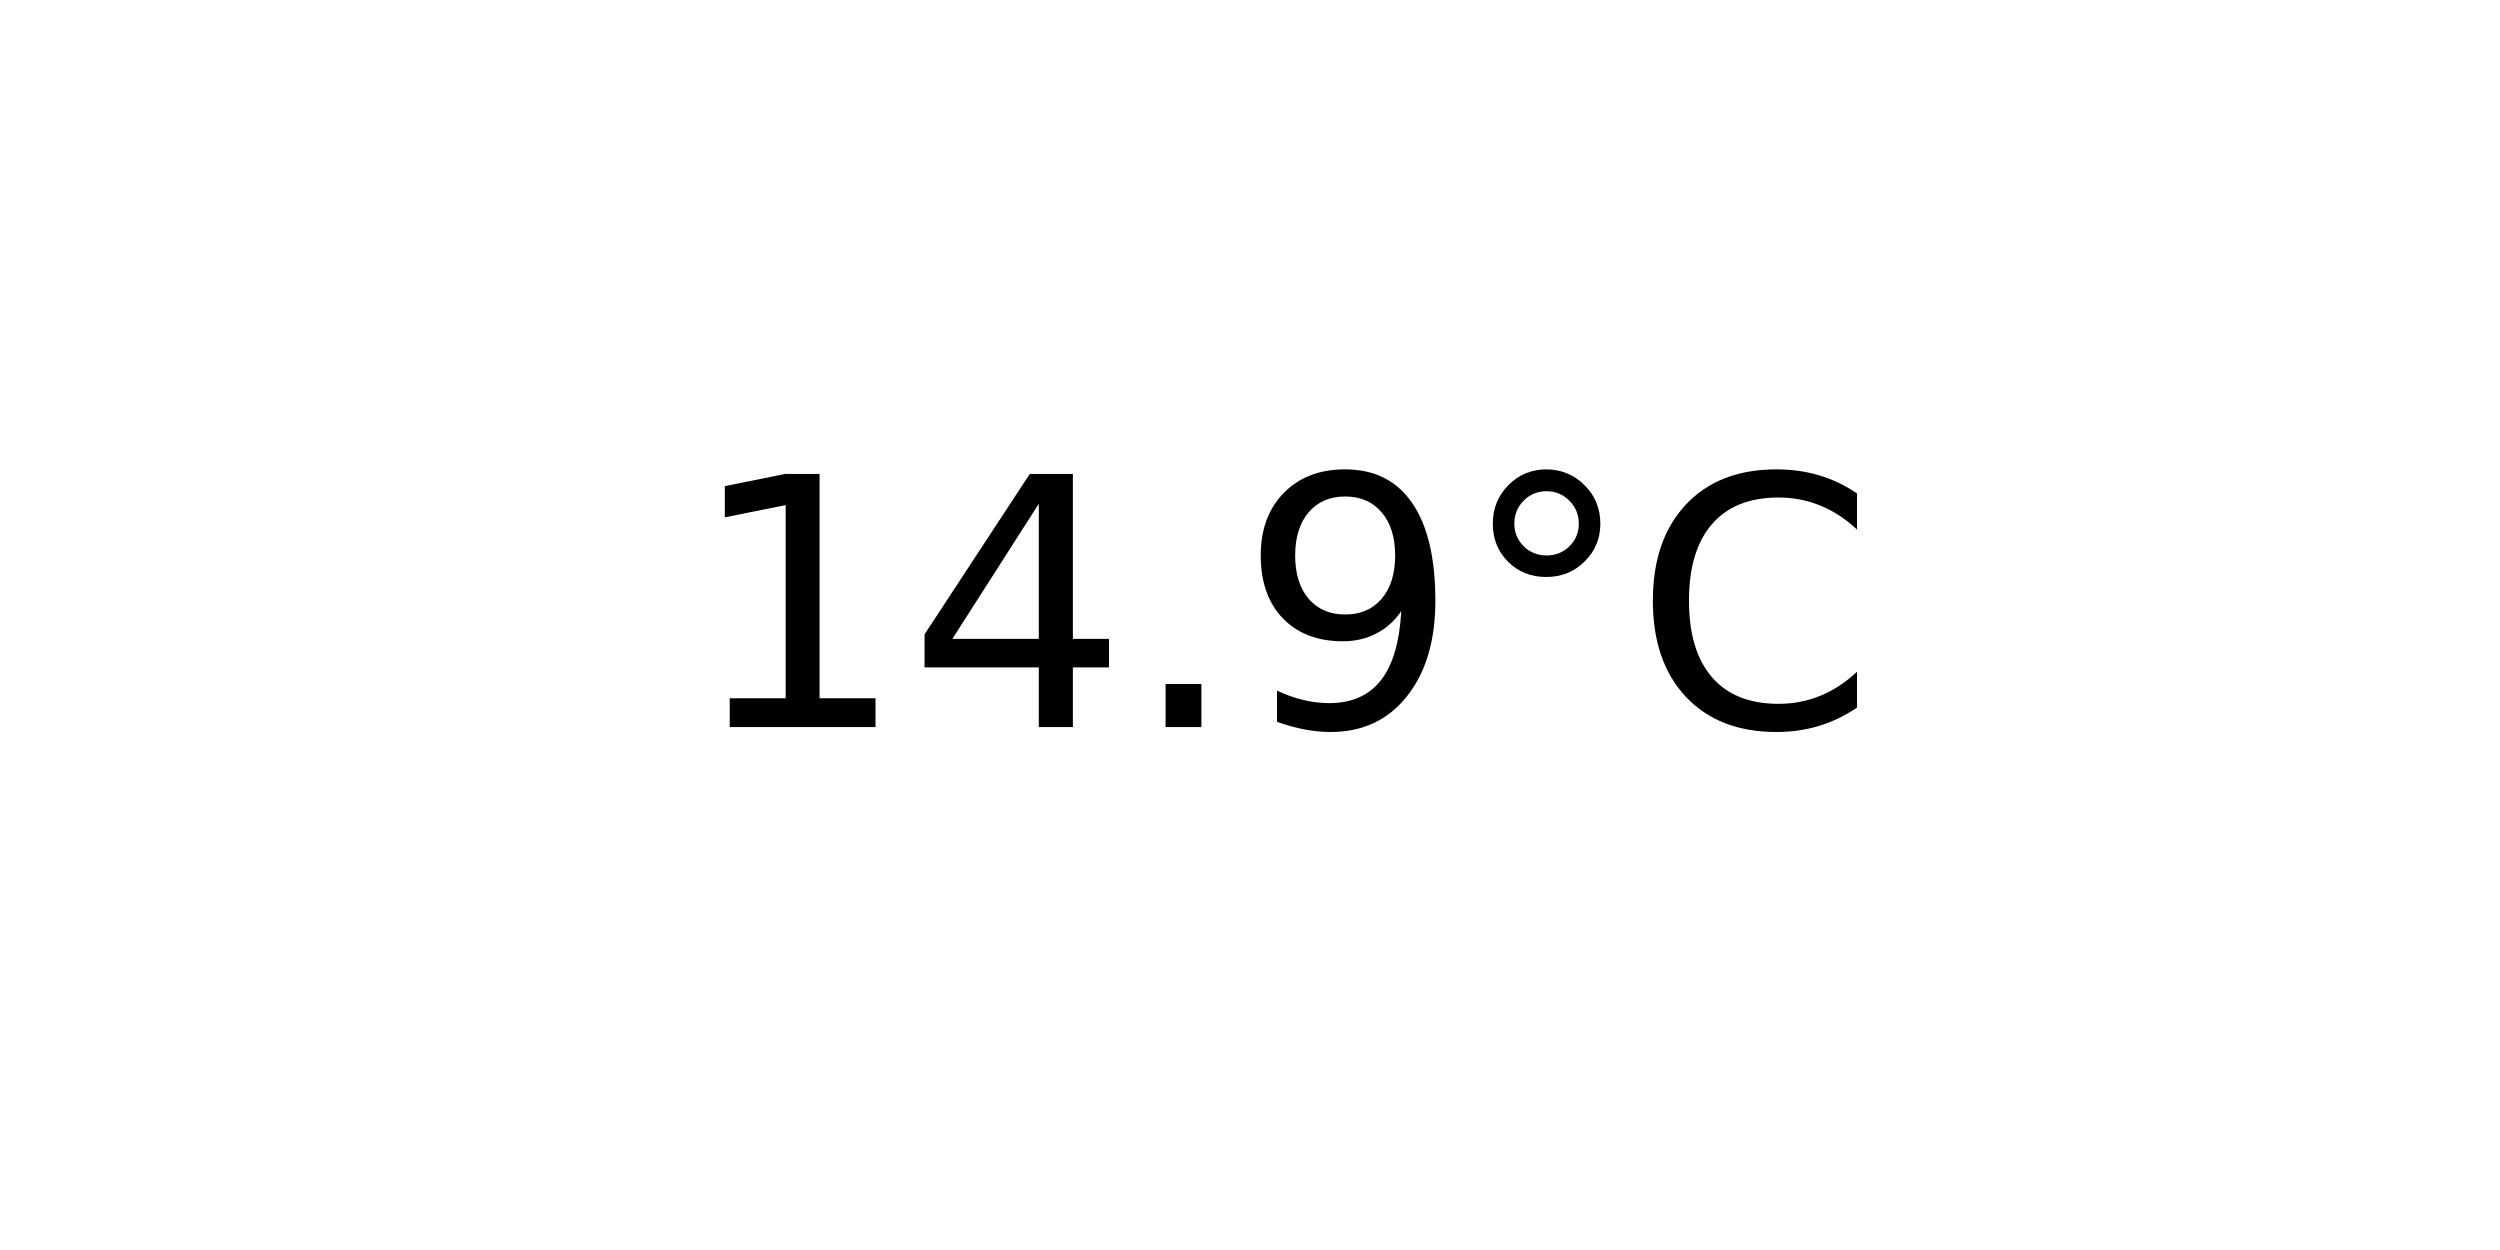
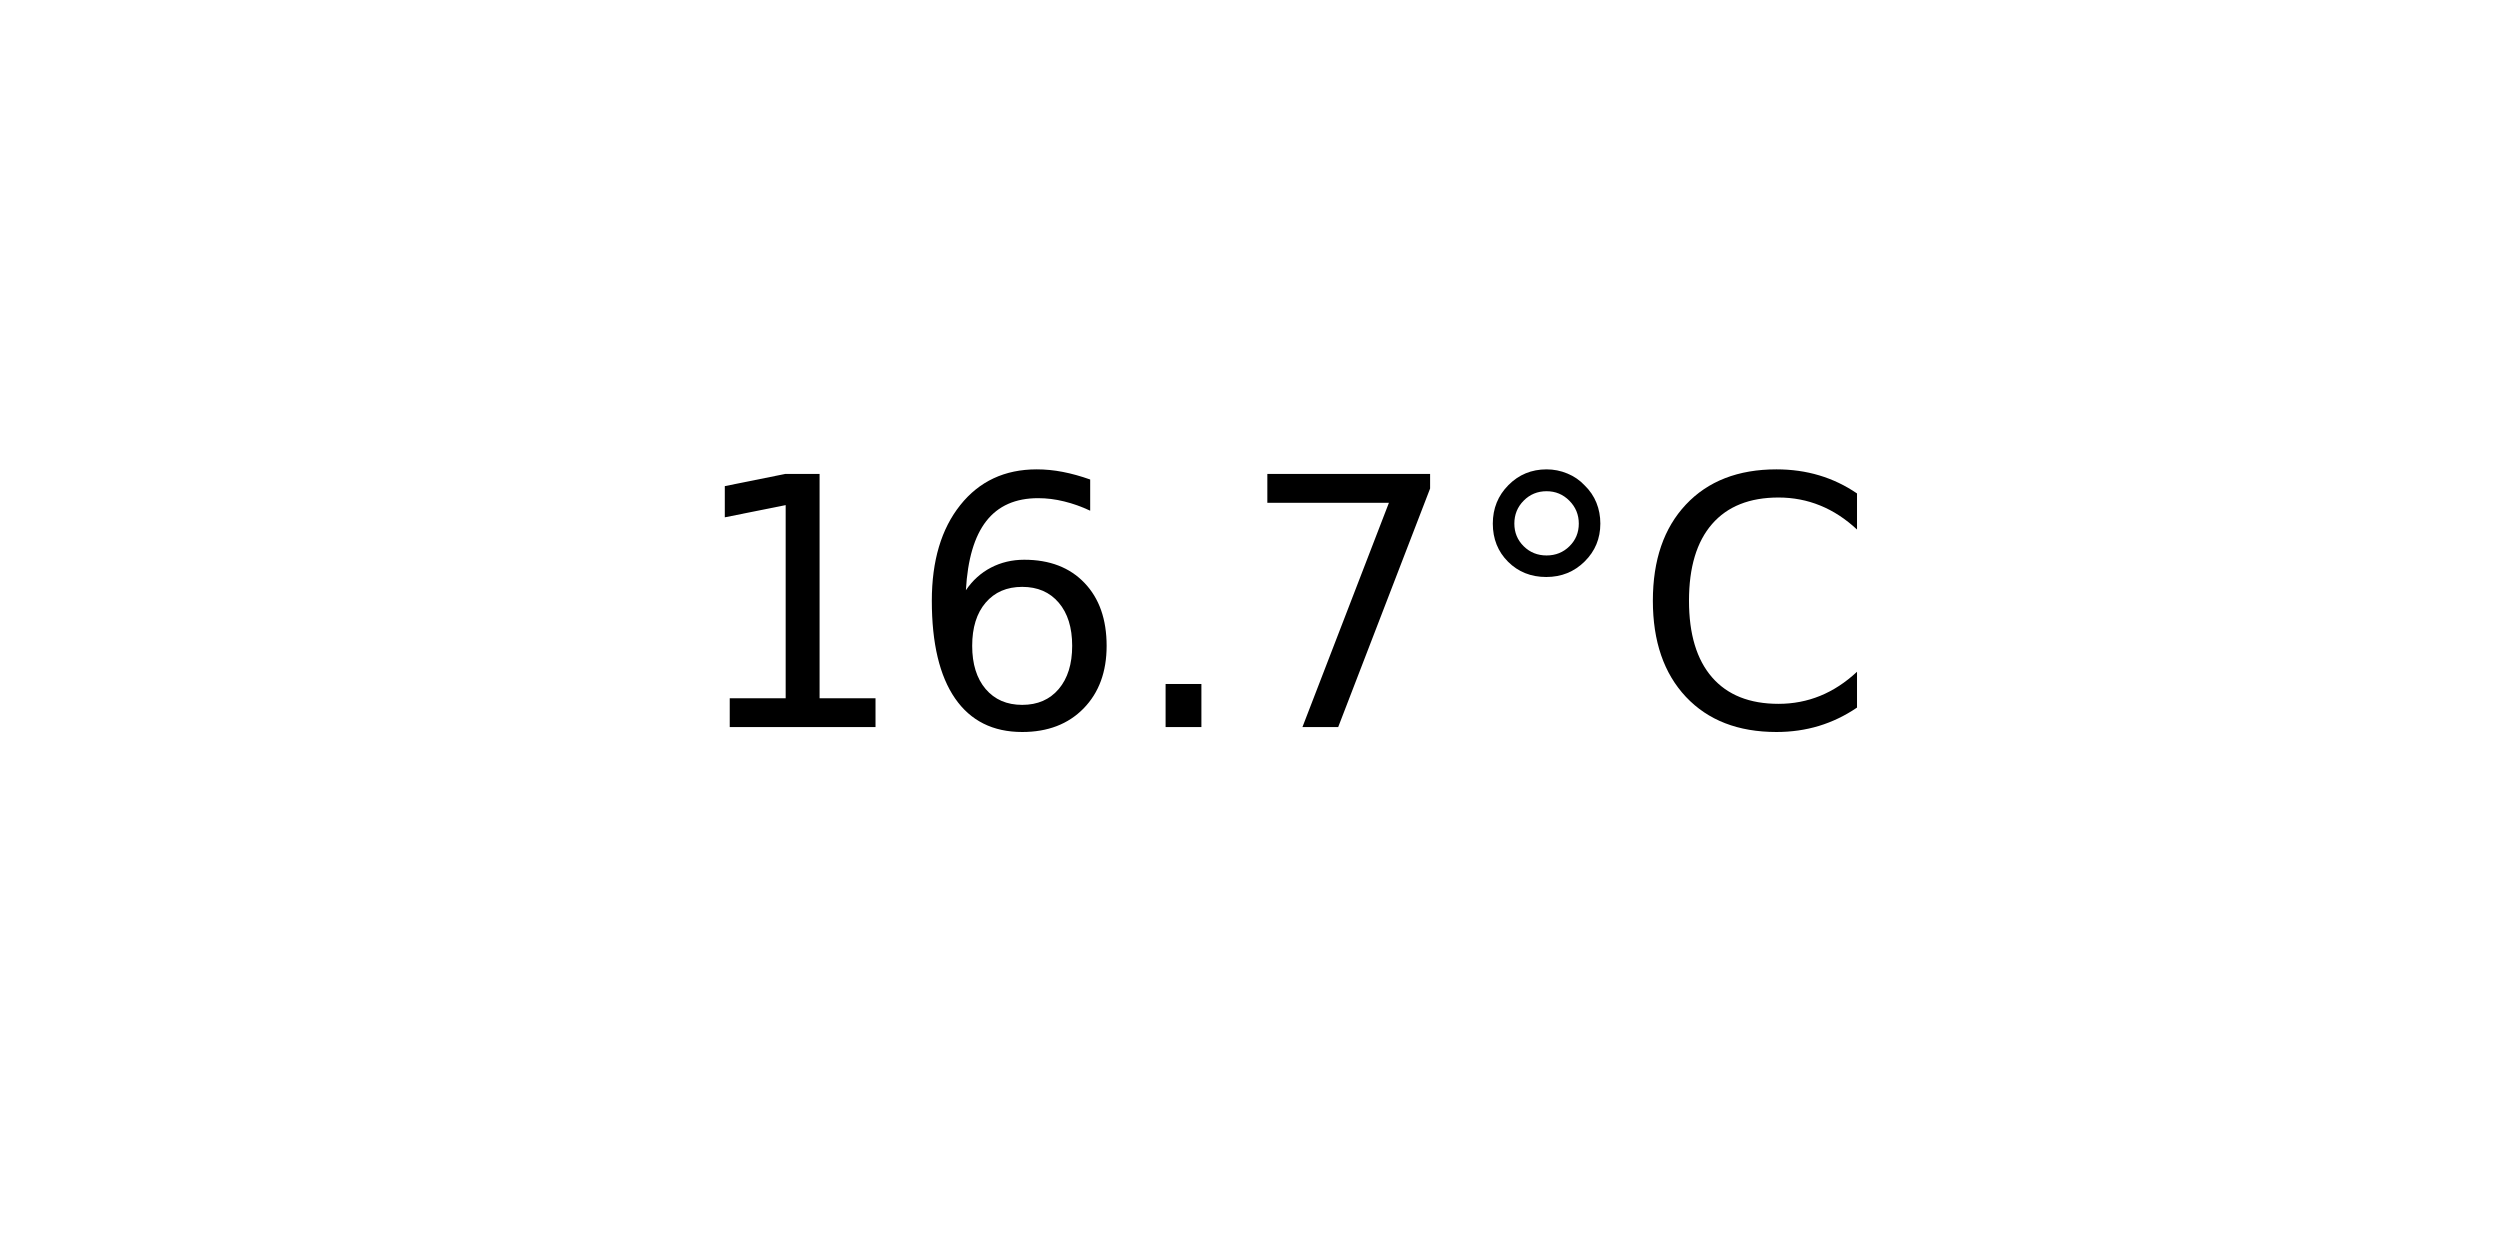
<svg xmlns="http://www.w3.org/2000/svg" xmlns:xlink="http://www.w3.org/1999/xlink" width="72pt" height="36pt" viewBox="0 0 72 36" version="1.1">
  <defs>
    <style type="text/css">*{stroke-linejoin: round; stroke-linecap: butt}</style>
  </defs>
  <g id="figure_1">
    <g id="axes_1">
      <g id="text_1">
        <g transform="translate(19.77578 20.93937) scale(0.1 -0.1)">
          <defs>
            <path id="DejaVuSans-31" d="M 794 531  L 1825 531  L 1825 4091  L 703 3866  L 703 4441  L 1819 4666  L 2450 4666  L 2450 531  L 3481 531  L 3481 0  L 794 0  L 794 531  z " transform="scale(0.015625)" />
-             <path id="DejaVuSans-34" d="M 2419 4116  L 825 1625  L 2419 1625  L 2419 4116  z M 2253 4666  L 3047 4666  L 3047 1625  L 3713 1625  L 3713 1100  L 3047 1100  L 3047 0  L 2419 0  L 2419 1100  L 313 1100  L 313 1709  L 2253 4666  z " transform="scale(0.015625)" />
+             <path id="DejaVuSans-36" d="M 2113 2584  Q 1688 2584 1439 2293  Q 1191 2003 1191 1497  Q 1191 994 1439 701  Q 1688 409 2113 409  Q 2538 409 2786 701  Q 3034 994 3034 1497  Q 3034 2003 2786 2293  Q 2538 2584 2113 2584  z M 3366 4563  L 3366 3988  Q 3128 4100 2886 4159  Q 2644 4219 2406 4219  Q 1781 4219 1451 3797  Q 1122 3375 1075 2522  Q 1259 2794 1537 2939  Q 1816 3084 2150 3084  Q 2853 3084 3261 2657  Q 3669 2231 3669 1497  Q 3669 778 3244 343  Q 2819 -91 2113 -91  Q 1303 -91 875 529  Q 447 1150 447 2328  Q 447 3434 972 4092  Q 1497 4750 2381 4750  Q 2619 4750 2861 4703  Q 3103 4656 3366 4563  z " transform="scale(0.015625)" />
            <path id="DejaVuSans-2e" d="M 684 794  L 1344 794  L 1344 0  L 684 0  L 684 794  z " transform="scale(0.015625)" />
-             <path id="DejaVuSans-39" d="M 703 97  L 703 672  Q 941 559 1184 500  Q 1428 441 1663 441  Q 2288 441 2617 861  Q 2947 1281 2994 2138  Q 2813 1869 2534 1725  Q 2256 1581 1919 1581  Q 1219 1581 811 2004  Q 403 2428 403 3163  Q 403 3881 828 4315  Q 1253 4750 1959 4750  Q 2769 4750 3195 4129  Q 3622 3509 3622 2328  Q 3622 1225 3098 567  Q 2575 -91 1691 -91  Q 1453 -91 1209 -44  Q 966 3 703 97  z M 1959 2075  Q 2384 2075 2632 2365  Q 2881 2656 2881 3163  Q 2881 3666 2632 3958  Q 2384 4250 1959 4250  Q 1534 4250 1286 3958  Q 1038 3666 1038 3163  Q 1038 2656 1286 2365  Q 1534 2075 1959 2075  z " transform="scale(0.015625)" />
+             <path id="DejaVuSans-37" d="M 525 4666  L 3525 4666  L 3525 4397  L 1831 0  L 1172 0  L 2766 4134  L 525 4134  L 525 4666  z " transform="scale(0.015625)" />
            <path id="DejaVuSans-b0" d="M 1600 4347  Q 1350 4347 1178 4173  Q 1006 4000 1006 3750  Q 1006 3503 1178 3333  Q 1350 3163 1600 3163  Q 1850 3163 2022 3333  Q 2194 3503 2194 3750  Q 2194 3997 2020 4172  Q 1847 4347 1600 4347  z M 1600 4750  Q 1800 4750 1984 4673  Q 2169 4597 2303 4453  Q 2447 4313 2519 4134  Q 2591 3956 2591 3750  Q 2591 3338 2302 3052  Q 2013 2766 1594 2766  Q 1172 2766 890 3047  Q 609 3328 609 3750  Q 609 4169 896 4459  Q 1184 4750 1600 4750  z " transform="scale(0.015625)" />
            <path id="DejaVuSans-43" d="M 4122 4306  L 4122 3641  Q 3803 3938 3442 4084  Q 3081 4231 2675 4231  Q 1875 4231 1450 3742  Q 1025 3253 1025 2328  Q 1025 1406 1450 917  Q 1875 428 2675 428  Q 3081 428 3442 575  Q 3803 722 4122 1019  L 4122 359  Q 3791 134 3420 21  Q 3050 -91 2638 -91  Q 1578 -91 968 557  Q 359 1206 359 2328  Q 359 3453 968 4101  Q 1578 4750 2638 4750  Q 3056 4750 3426 4639  Q 3797 4528 4122 4306  z " transform="scale(0.015625)" />
          </defs>
          <use xlink:href="#DejaVuSans-31" />
-           <use xlink:href="#DejaVuSans-34" x="63.623" />
+           <use xlink:href="#DejaVuSans-36" x="63.623" />
          <use xlink:href="#DejaVuSans-2e" x="127.246" />
-           <use xlink:href="#DejaVuSans-39" x="159.033" />
+           <use xlink:href="#DejaVuSans-37" x="159.033" />
          <use xlink:href="#DejaVuSans-b0" x="222.656" />
          <use xlink:href="#DejaVuSans-43" x="272.656" />
        </g>
      </g>
    </g>
  </g>
</svg>
